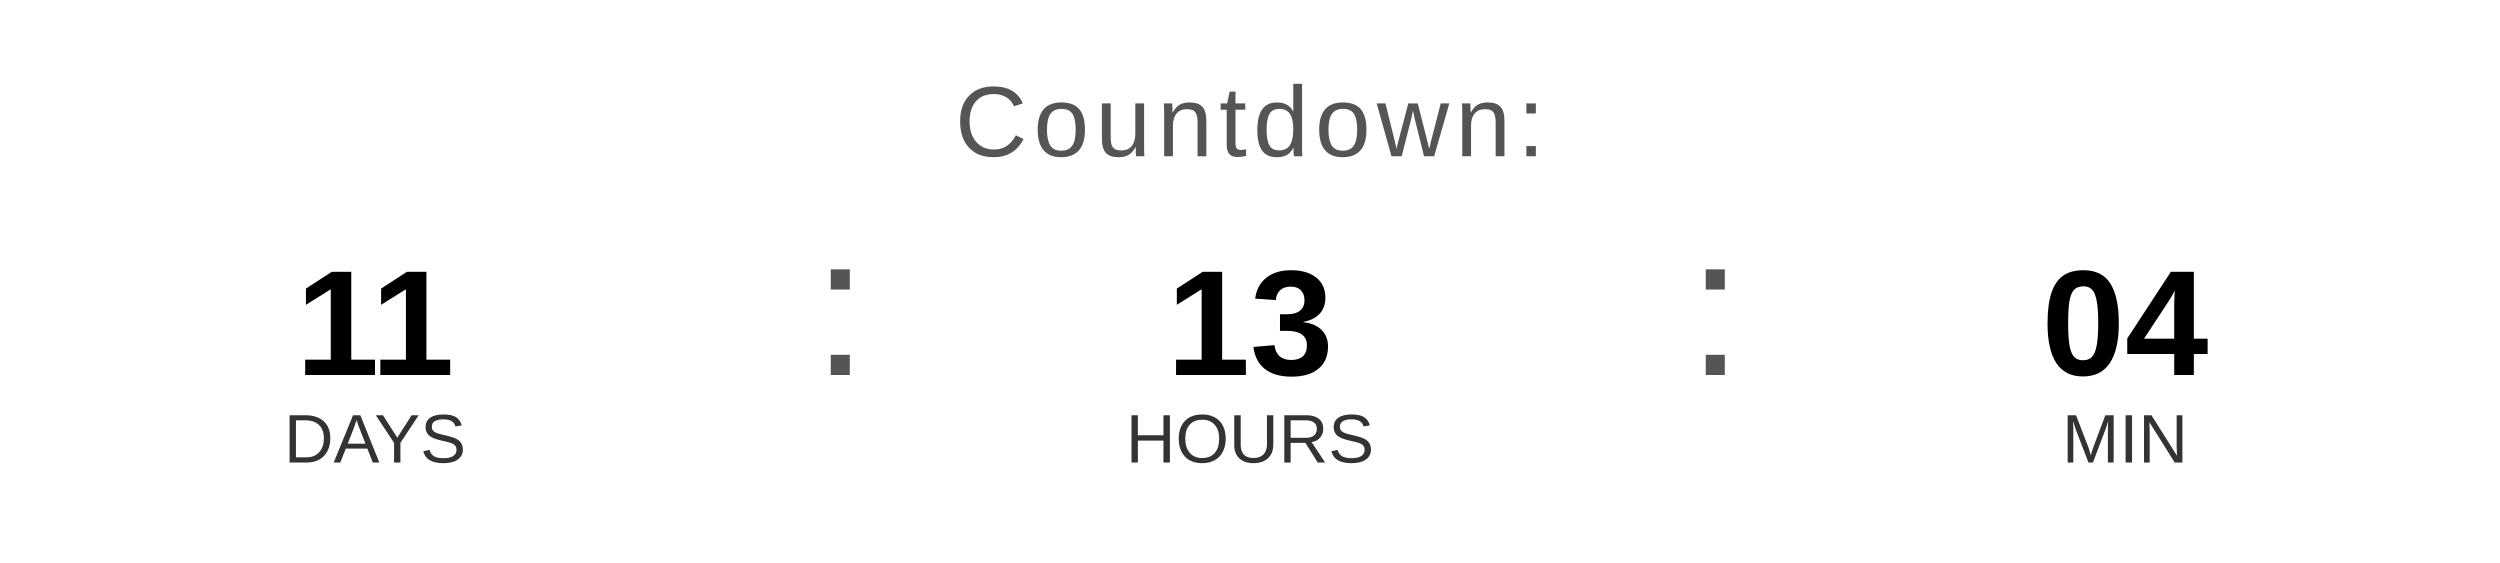
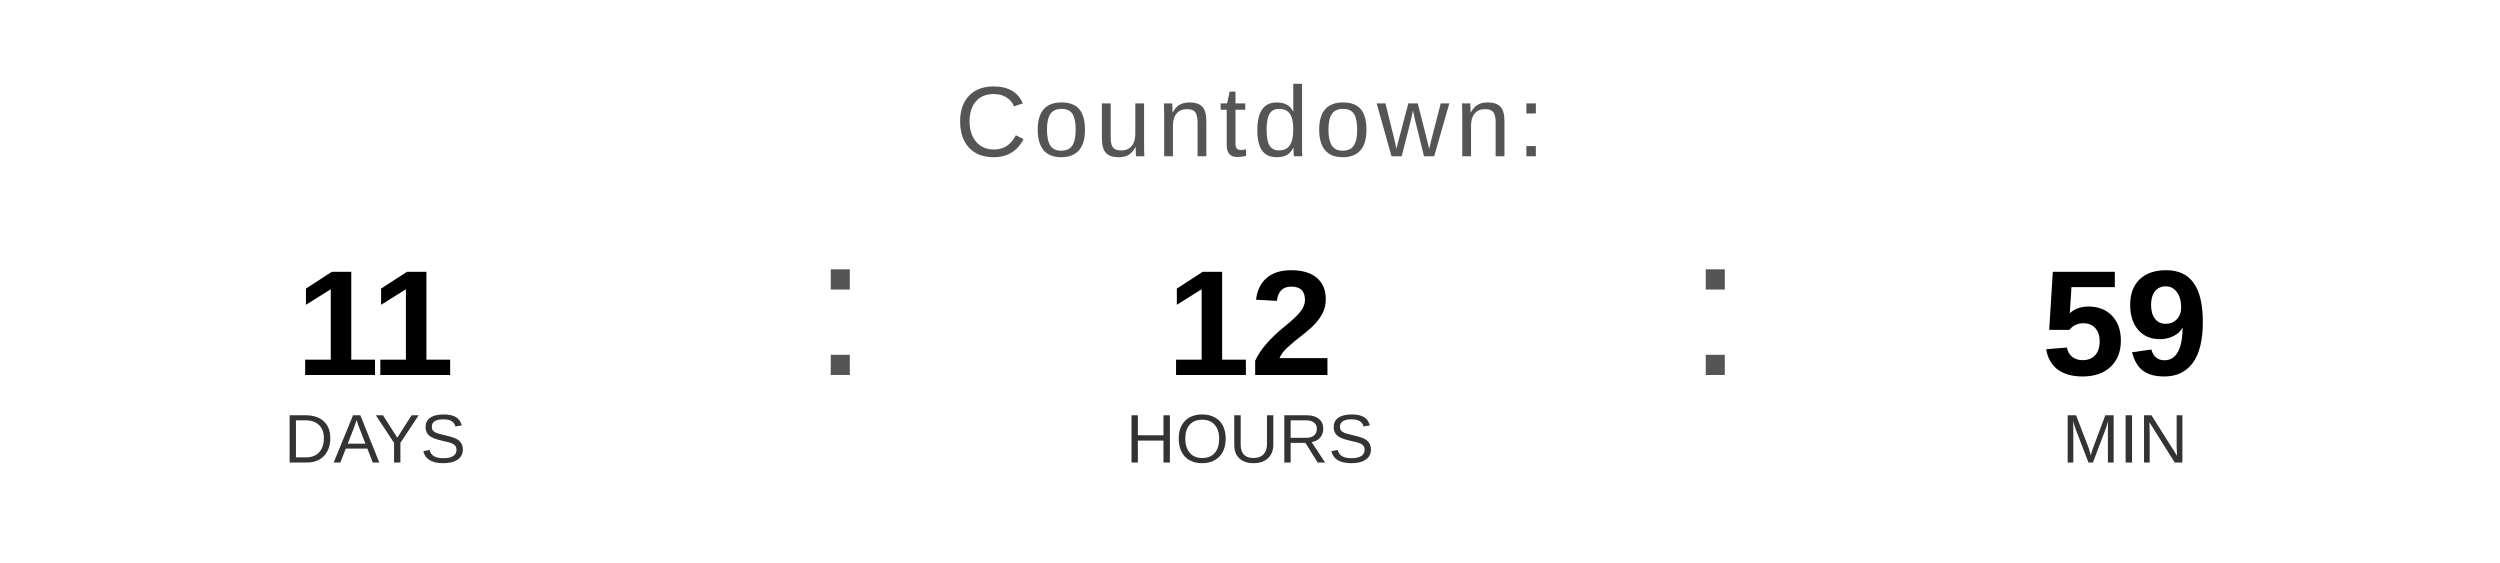
<svg xmlns="http://www.w3.org/2000/svg" width="400" height="90" viewBox="0 0 400 90">
  <text x="200" y="25" font-family="Arial, Helvetica, sans-serif" font-size="16" fill="#555555" text-anchor="middle" letter-spacing="1">
    Countdown:
  </text>
  <text x="60" y="60" font-family="Arial, Helvetica, sans-serif" font-size="24" font-weight="bold" fill="#000000" text-anchor="middle">11</text>
  <text x="60" y="74" font-family="Arial, Helvetica, sans-serif" font-size="11" fill="#333333" text-anchor="middle">DAYS</text>
  <text x="130" y="60" font-family="Arial, sans-serif" font-size="32" fill="#555555">:</text>
-   <text x="200" y="60" font-family="Arial, Helvetica, sans-serif" font-size="24" font-weight="bold" fill="#000000" text-anchor="middle">13</text>
+   <text x="200" y="60" font-family="Arial, Helvetica, sans-serif" font-size="24" font-weight="bold" fill="#000000" text-anchor="middle">12</text>
  <text x="200" y="74" font-family="Arial, Helvetica, sans-serif" font-size="11" fill="#333333" text-anchor="middle">HOURS</text>
  <text x="270" y="60" font-family="Arial, sans-serif" font-size="32" fill="#555555">:</text>
-   <text x="340" y="60" font-family="Arial, Helvetica, sans-serif" font-size="24" font-weight="bold" fill="#000000" text-anchor="middle">04</text>
+   <text x="340" y="60" font-family="Arial, Helvetica, sans-serif" font-size="24" font-weight="bold" fill="#000000" text-anchor="middle">59</text>
  <text x="340" y="74" font-family="Arial, Helvetica, sans-serif" font-size="11" fill="#333333" text-anchor="middle">MIN</text>
</svg>
